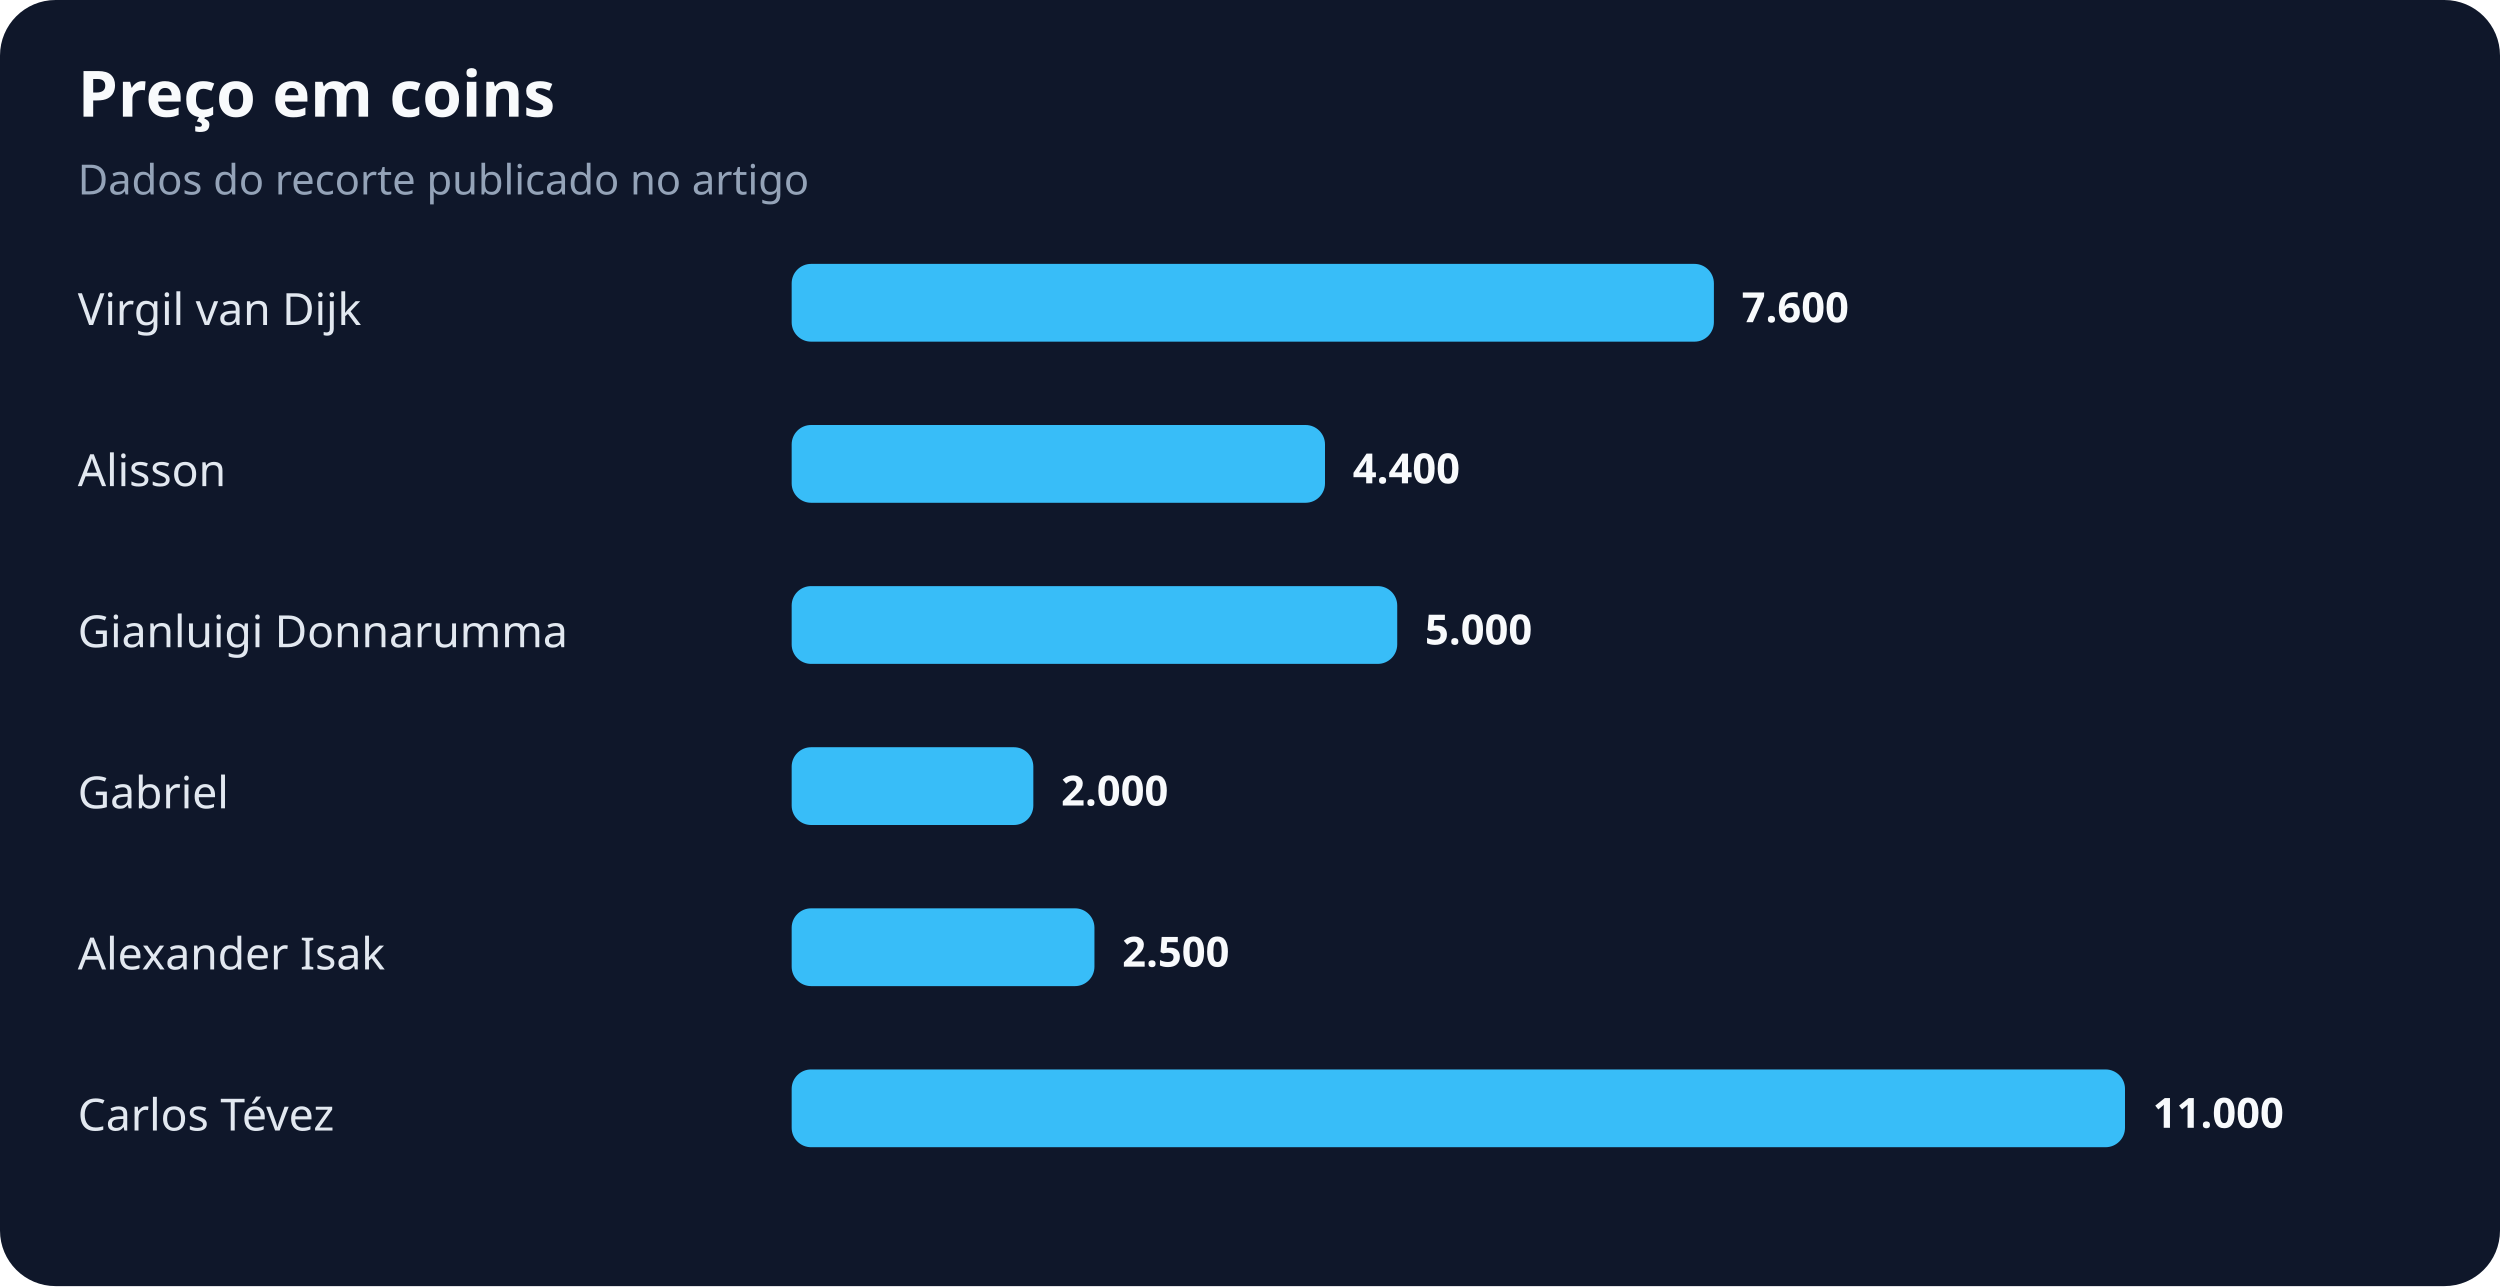
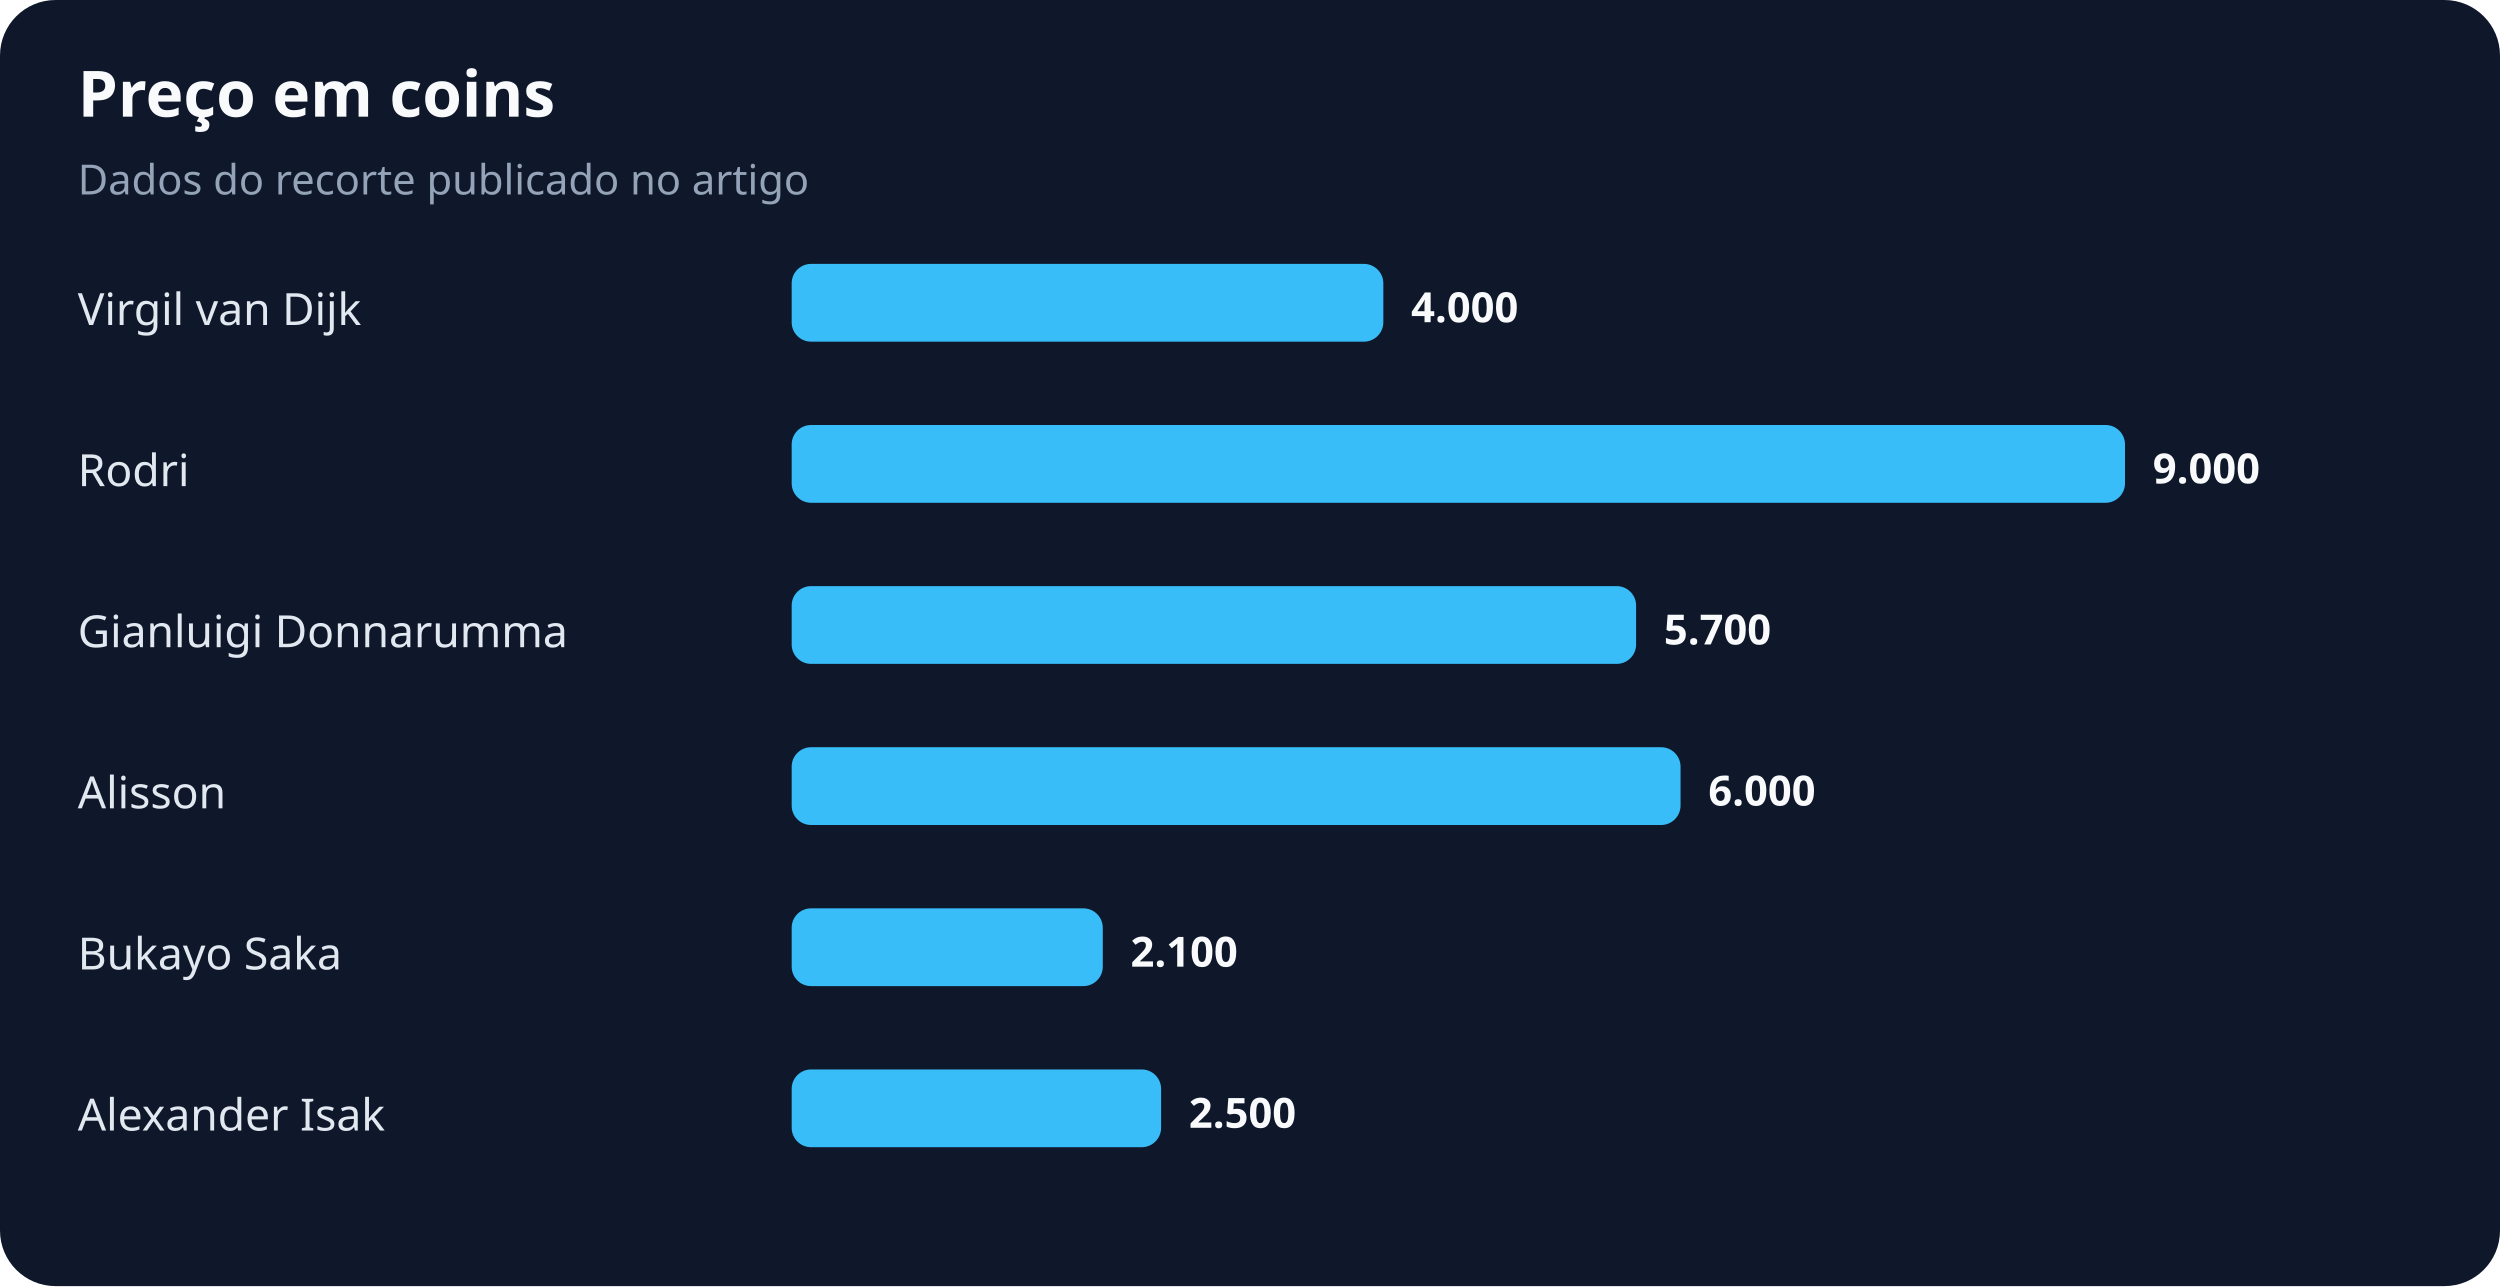
<svg xmlns="http://www.w3.org/2000/svg" width="900" height="463" viewBox="0 0 900 463" role="img" aria-labelledby="title desc">
  <rect width="100%" height="100%" rx="20" fill="#0f172a" />
  <text x="28" y="42" fill="#f8fafc" font-family="system-ui,sans-serif" font-size="23" font-weight="700">Preço em coins</text>
  <text x="28" y="70" fill="#94a3b8" font-family="system-ui,sans-serif" font-size="15">Dados do recorte publicado no artigo</text>
  <text x="28" y="117" fill="#e2e8f0" font-family="system-ui,sans-serif" font-size="16">Virgil van Dijk</text>
-   <rect x="285" y="95" width="332" height="28" rx="7" fill="#38bdf8" />
-   <text x="627" y="116" fill="#f8fafc" font-family="system-ui,sans-serif" font-size="15" font-weight="700">7.600</text>
-   <text x="28" y="175" fill="#e2e8f0" font-family="system-ui,sans-serif" font-size="16">Alisson</text>
-   <rect x="285" y="153" width="192" height="28" rx="7" fill="#38bdf8" />
-   <text x="487" y="174" fill="#f8fafc" font-family="system-ui,sans-serif" font-size="15" font-weight="700">4.400</text>
+   <rect x="285" y="95" width="213" height="28" rx="7" fill="#38bdf8" />
+   <text x="508" y="116" fill="#f8fafc" font-family="system-ui,sans-serif" font-size="15" font-weight="700">4.000</text>
+   <text x="28" y="175" fill="#e2e8f0" font-family="system-ui,sans-serif" font-size="16">Rodri</text>
+   <rect x="285" y="153" width="480" height="28" rx="7" fill="#38bdf8" />
+   <text x="775" y="174" fill="#f8fafc" font-family="system-ui,sans-serif" font-size="15" font-weight="700">9.000</text>
  <text x="28" y="233" fill="#e2e8f0" font-family="system-ui,sans-serif" font-size="16">Gianluigi Donnarumma</text>
-   <rect x="285" y="211" width="218" height="28" rx="7" fill="#38bdf8" />
-   <text x="513" y="232" fill="#f8fafc" font-family="system-ui,sans-serif" font-size="15" font-weight="700">5.000</text>
-   <text x="28" y="291" fill="#e2e8f0" font-family="system-ui,sans-serif" font-size="16">Gabriel</text>
-   <rect x="285" y="269" width="87" height="28" rx="7" fill="#38bdf8" />
-   <text x="382" y="290" fill="#f8fafc" font-family="system-ui,sans-serif" font-size="15" font-weight="700">2.000</text>
-   <text x="28" y="349" fill="#e2e8f0" font-family="system-ui,sans-serif" font-size="16">Alexander Isak</text>
-   <rect x="285" y="327" width="109" height="28" rx="7" fill="#38bdf8" />
-   <text x="404" y="348" fill="#f8fafc" font-family="system-ui,sans-serif" font-size="15" font-weight="700">2.500</text>
-   <text x="28" y="407" fill="#e2e8f0" font-family="system-ui,sans-serif" font-size="16">Carlos Tévez</text>
-   <rect x="285" y="385" width="480" height="28" rx="7" fill="#38bdf8" />
-   <text x="775" y="406" fill="#f8fafc" font-family="system-ui,sans-serif" font-size="15" font-weight="700">11.000</text>
+   <rect x="285" y="211" width="304" height="28" rx="7" fill="#38bdf8" />
+   <text x="599" y="232" fill="#f8fafc" font-family="system-ui,sans-serif" font-size="15" font-weight="700">5.700</text>
+   <text x="28" y="291" fill="#e2e8f0" font-family="system-ui,sans-serif" font-size="16">Alisson</text>
+   <rect x="285" y="269" width="320" height="28" rx="7" fill="#38bdf8" />
+   <text x="615" y="290" fill="#f8fafc" font-family="system-ui,sans-serif" font-size="15" font-weight="700">6.000</text>
+   <text x="28" y="349" fill="#e2e8f0" font-family="system-ui,sans-serif" font-size="16">Bukayo Saka</text>
+   <rect x="285" y="327" width="112" height="28" rx="7" fill="#38bdf8" />
+   <text x="407" y="348" fill="#f8fafc" font-family="system-ui,sans-serif" font-size="15" font-weight="700">2.100</text>
+   <text x="28" y="407" fill="#e2e8f0" font-family="system-ui,sans-serif" font-size="16">Alexander Isak</text>
+   <rect x="285" y="385" width="133" height="28" rx="7" fill="#38bdf8" />
+   <text x="428" y="406" fill="#f8fafc" font-family="system-ui,sans-serif" font-size="15" font-weight="700">2.500</text>
</svg>
